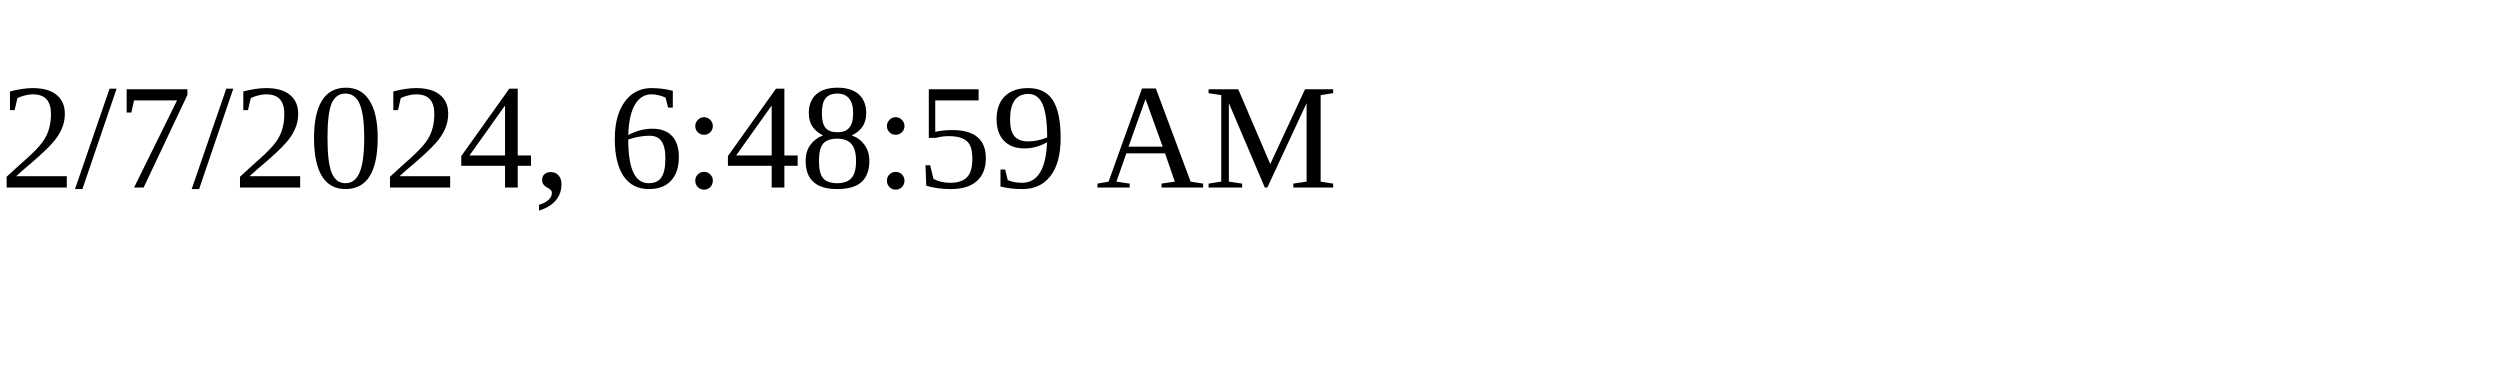
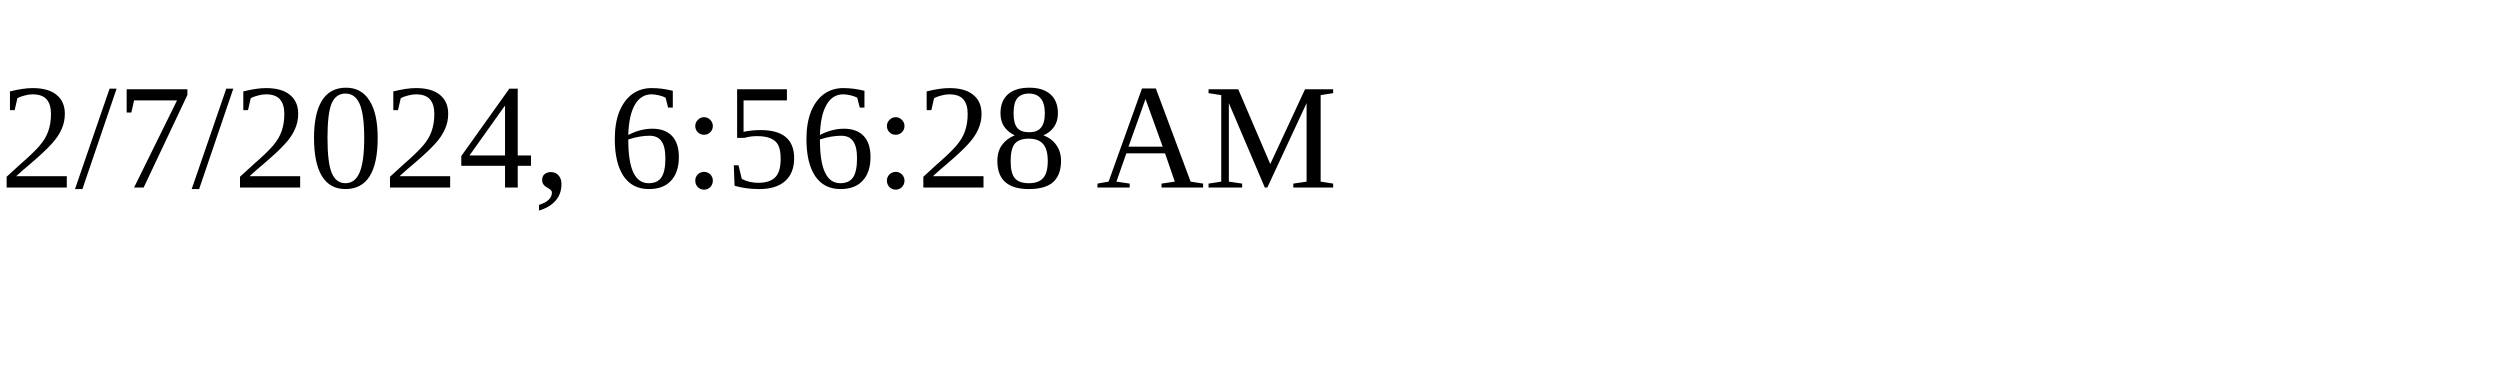
<svg xmlns="http://www.w3.org/2000/svg" height="30" width="200">
-   <text x="0" y="15">2/7/2024, 6:48:59 AM</text>
+   <text x="0" y="15">2/7/2024, 6:56:28 AM</text>
</svg>
